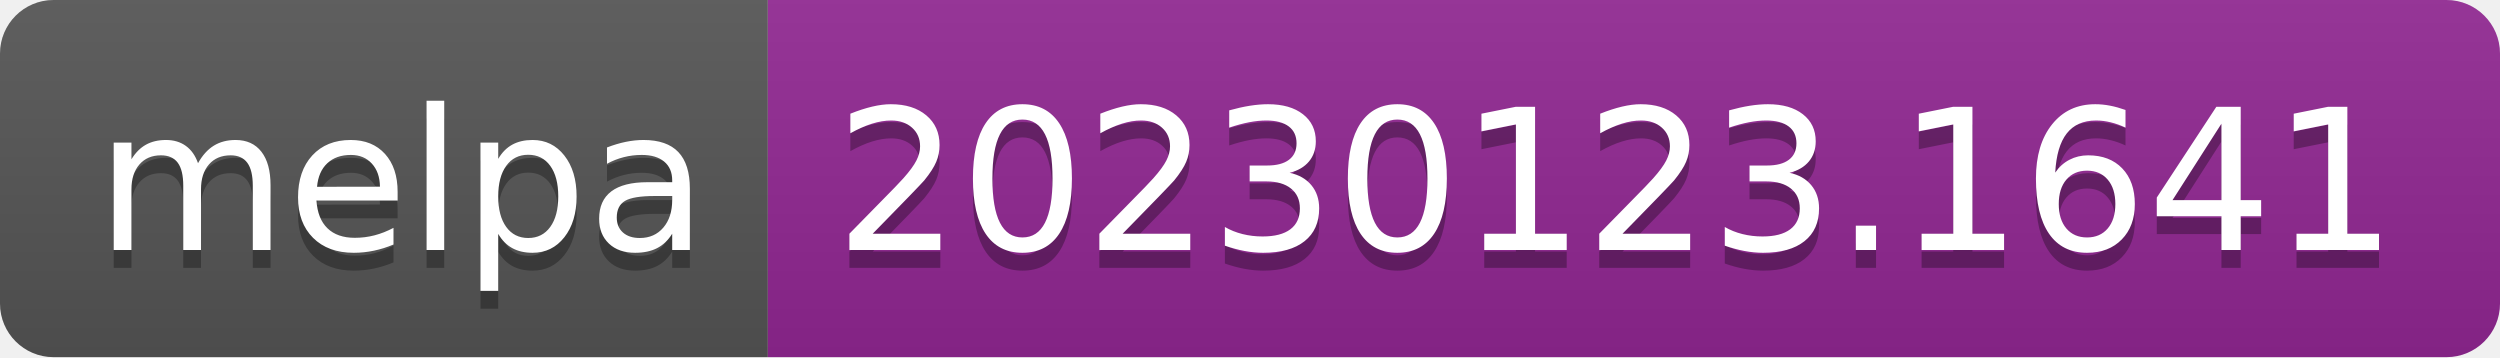
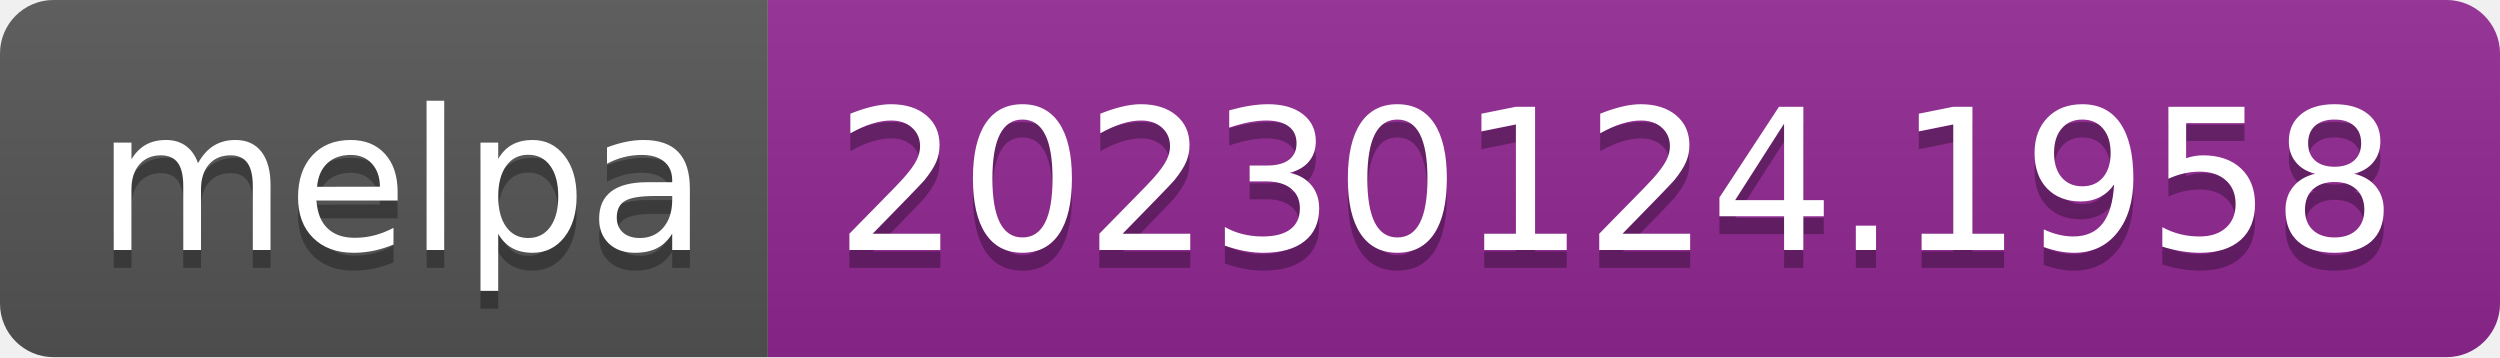
- <svg xmlns="http://www.w3.org/2000/svg" width="140" height="20" role="img" aria-label="melpa: 20230123.1641">
+ <svg xmlns="http://www.w3.org/2000/svg" width="140" height="20" role="img" aria-label="melpa: 20230124.1958">
  <linearGradient id="s" x2="0" y2="100%">
    <stop offset="0" stop-color="#bbb" stop-opacity=".1" />
    <stop offset="1" stop-opacity=".1" />
  </linearGradient>
  <clipPath id="r">
    <rect width="140" height="20" rx="3" fill="#fff" />
  </clipPath>
  <g clip-path="url(#r)">
    <rect width="43" height="20" fill="#555" />
    <rect x="43" width="97" height="20" fill="#922793" />
    <rect width="140" height="20" fill="url(#s)" />
  </g>
  <g fill="#fff" text-anchor="middle" font-family="Verdana,Geneva,DejaVu Sans,sans-serif" text-rendering="geometricPrecision" font-size="110">
    <text aria-hidden="true" x="225" y="150" fill="#010101" fill-opacity=".3" transform="scale(.1)" textLength="330">melpa</text>
    <text x="225" y="140" transform="scale(.1)" fill="#fff" textLength="330">melpa</text>
-     <text aria-hidden="true" x="905" y="150" fill="#010101" fill-opacity=".3" transform="scale(.1)" textLength="870">20230123.1641</text>
-     <text x="905" y="140" transform="scale(.1)" fill="#fff" textLength="870">20230123.1641</text>
+     <text aria-hidden="true" x="905" y="150" fill="#010101" fill-opacity=".3" transform="scale(.1)" textLength="870">20230124.1958</text>
+     <text x="905" y="140" transform="scale(.1)" fill="#fff" textLength="870">20230124.1958</text>
  </g>
</svg>
